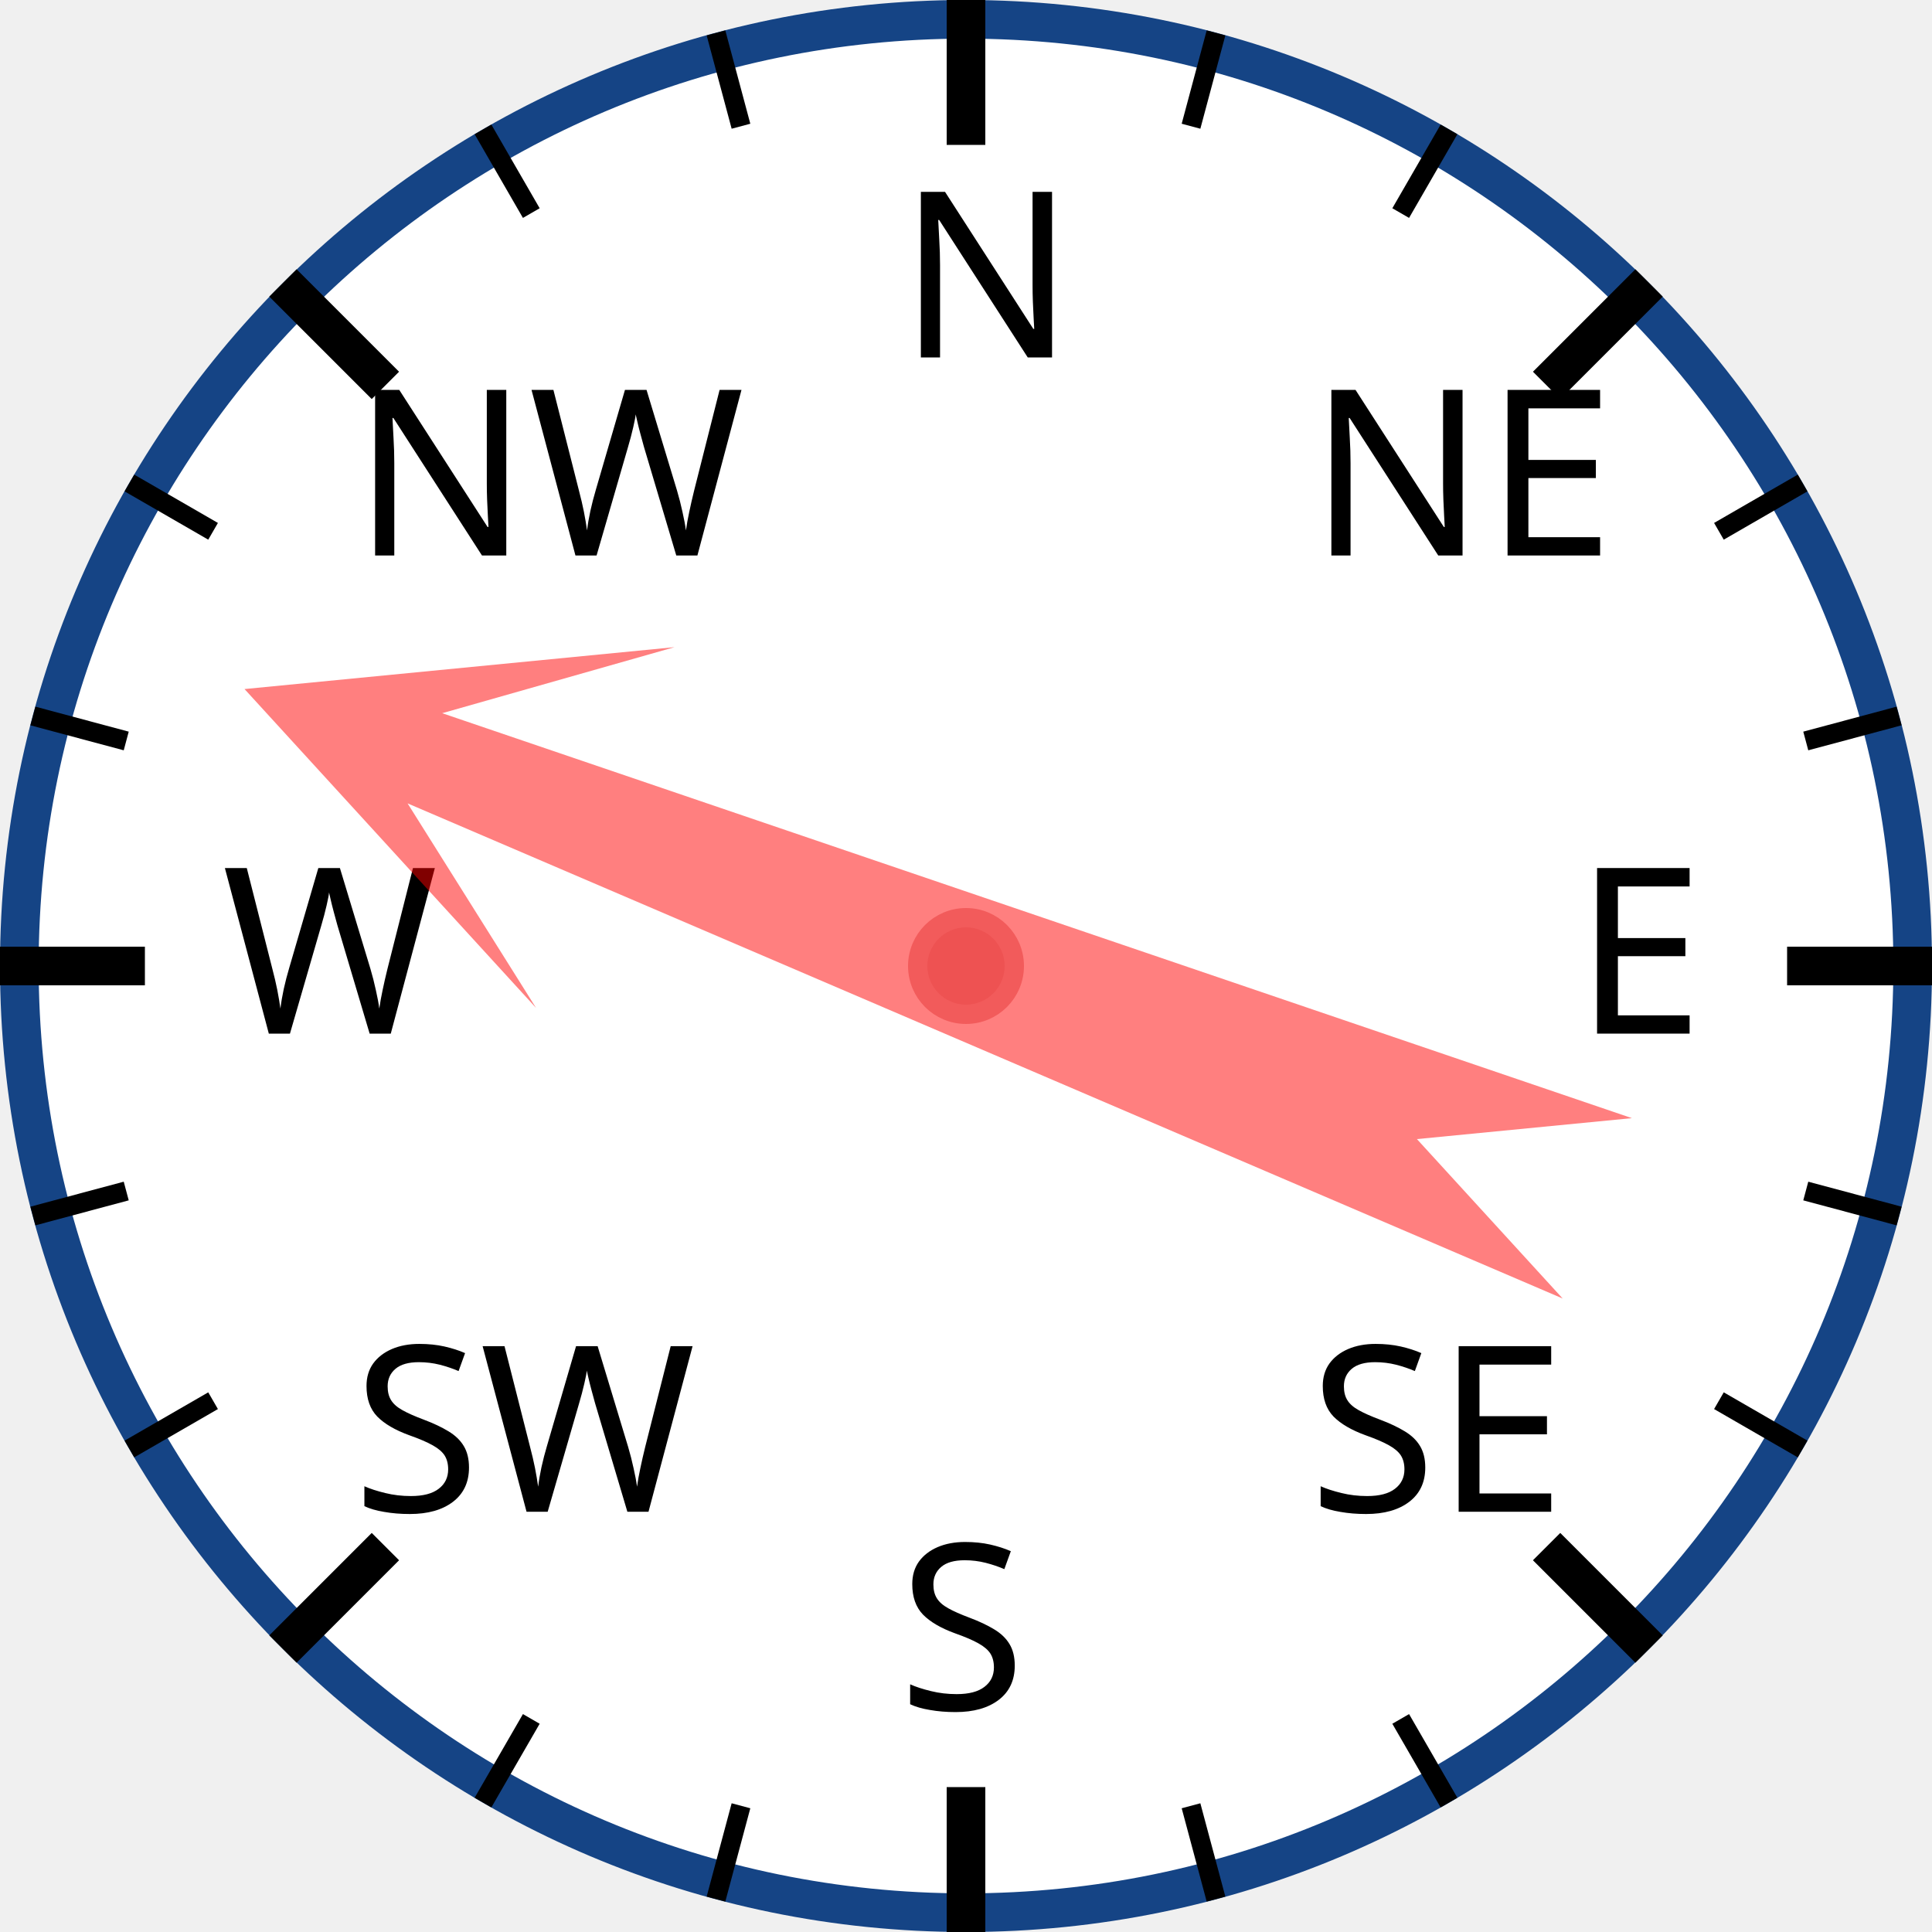
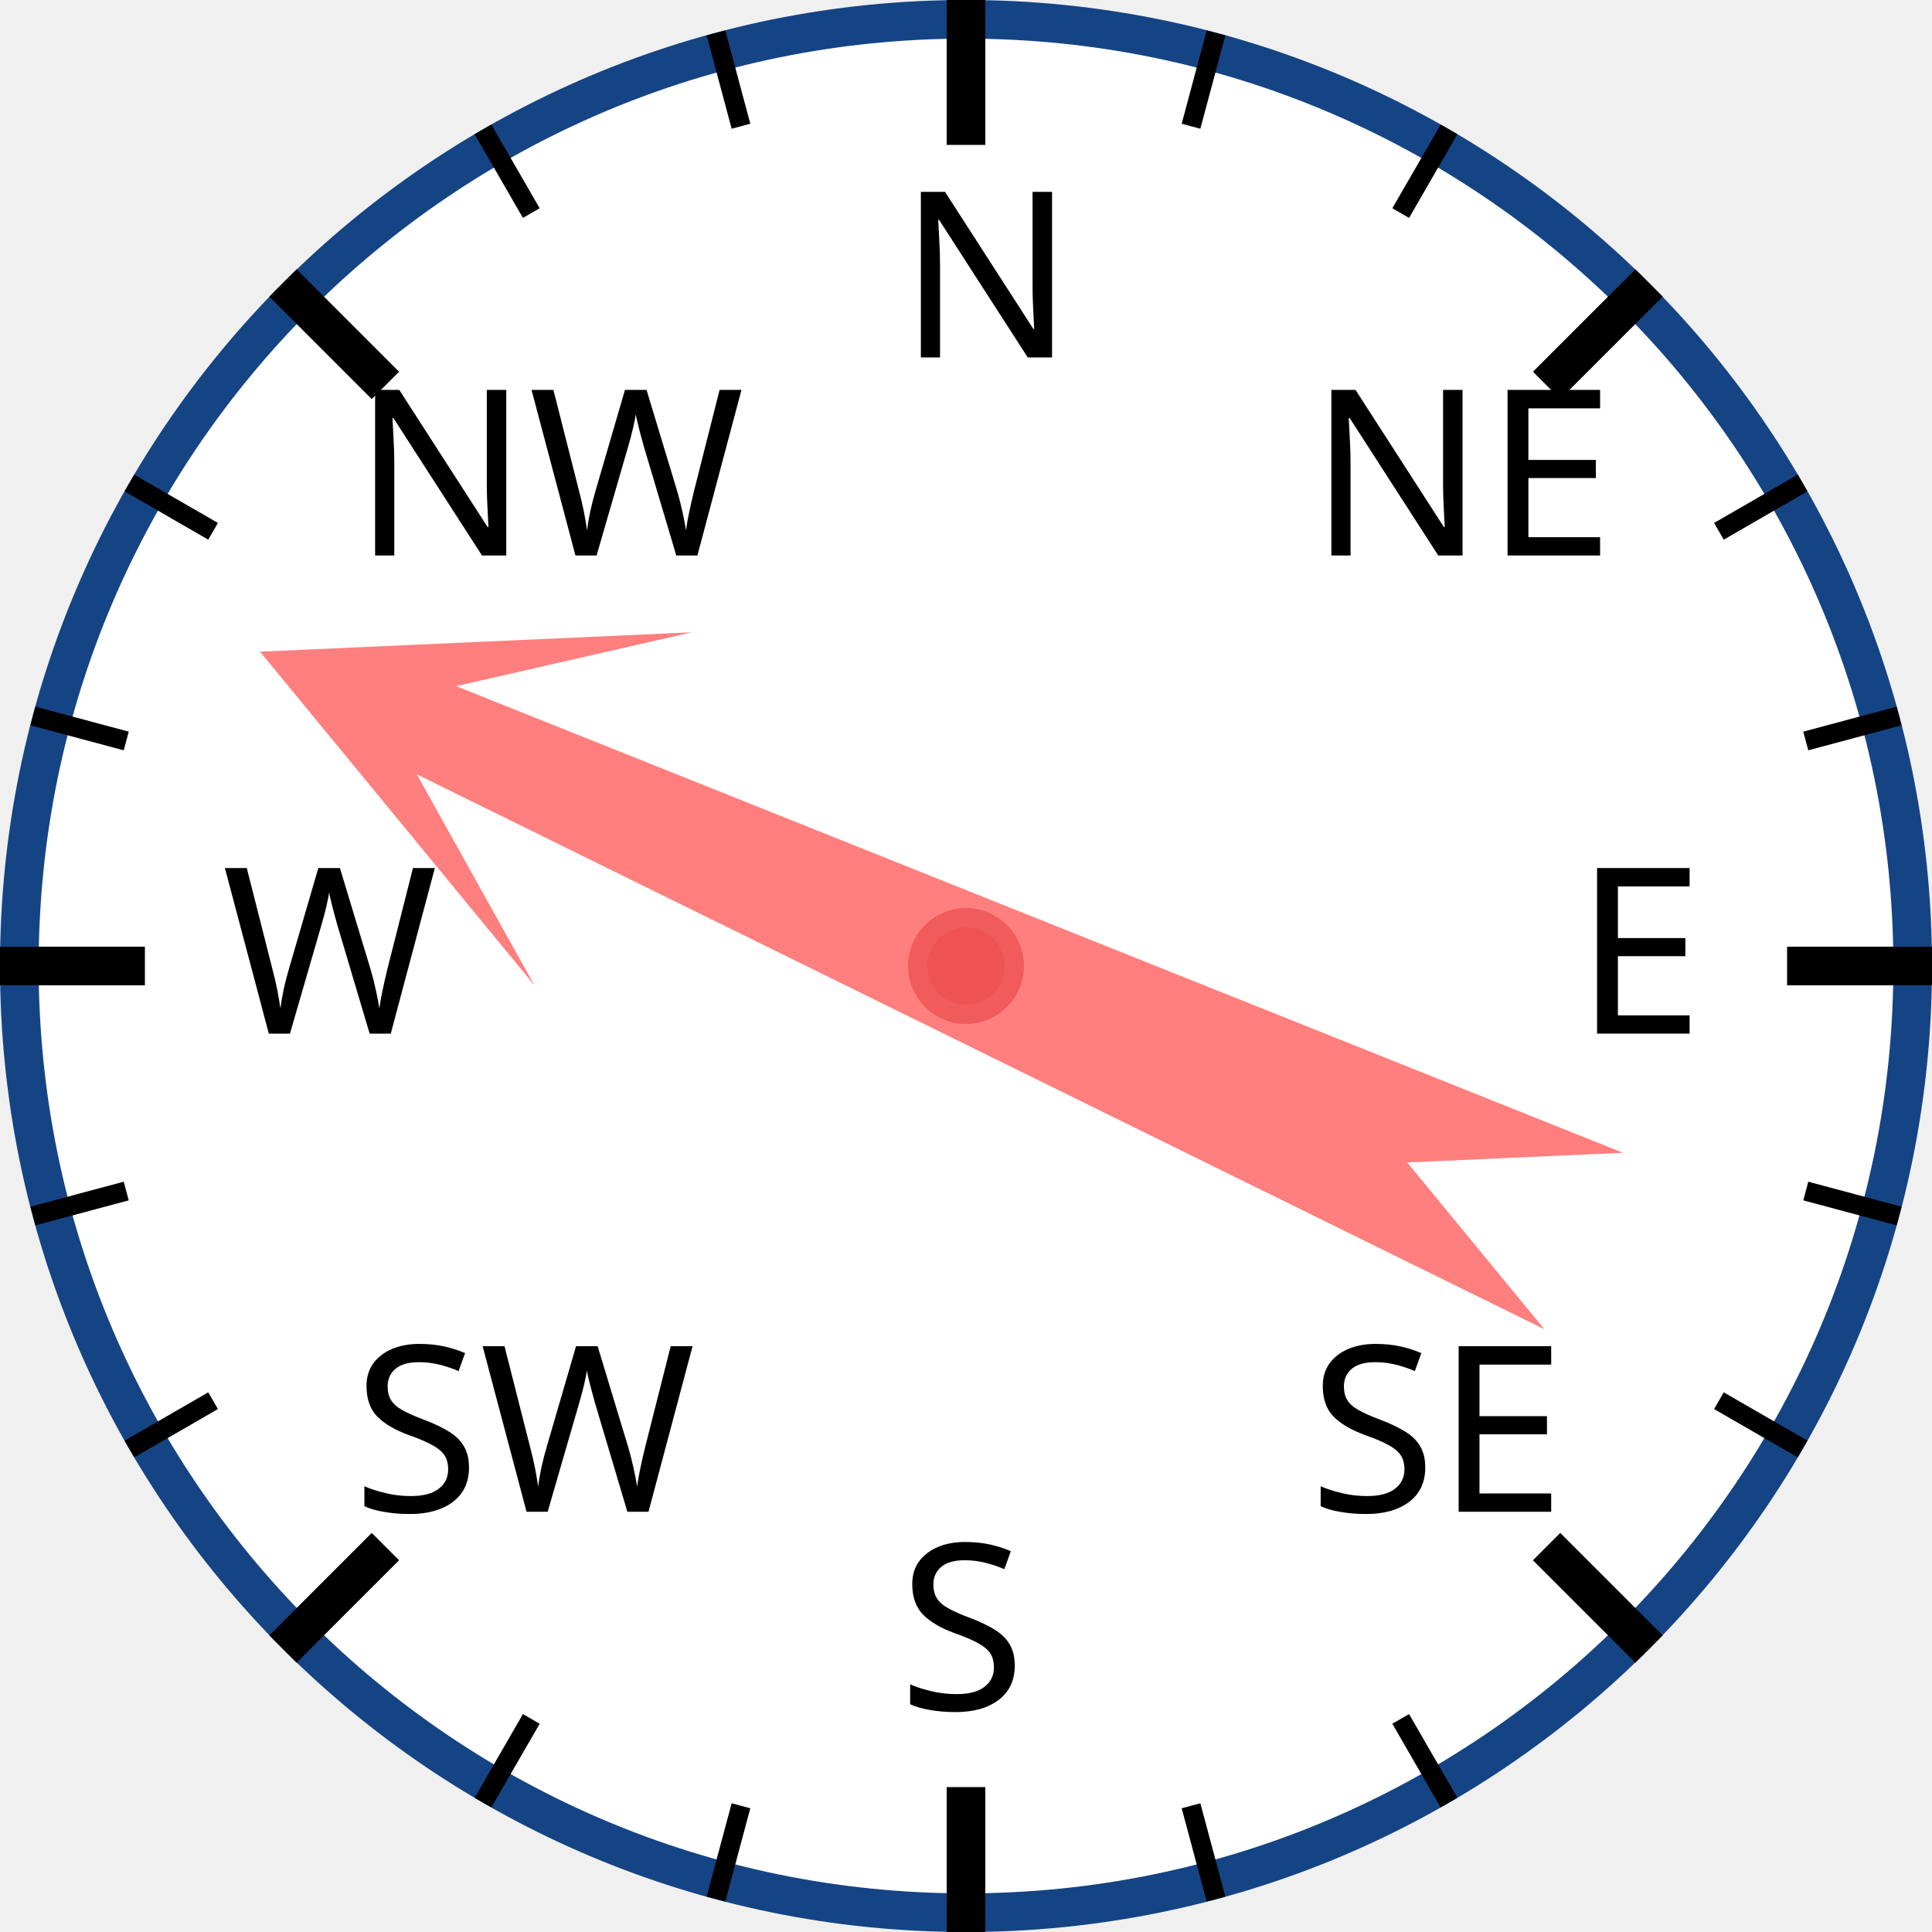
<svg xmlns="http://www.w3.org/2000/svg" width="120px" height="120px" viewBox="0 0 200 200">
  <circle cx="100" cy="100" r="98" style="fill: white; stroke: #154485; stroke-width: 4;" />
  <text x="93.0" y="37.0" style="font-family: sans-serif; font-size: 18pt;">N</text>
  <line x1="100.0" y1="0.0" x2="100.0" y2="15.0" style="stroke: black; stroke-width: 4;" />
  <line x1="74.118" y1="3.407" x2="76.706" y2="13.067" style="stroke: black; stroke-width: 2;" />
  <line x1="50" y1="13.397" x2="55" y2="22.058" style="stroke: black; stroke-width: 2;" />
  <text x="36.503" y="57.503" style="font-family: sans-serif; font-size: 18pt;">NW</text>
  <line x1="29.289" y1="29.289" x2="39.896" y2="39.896" style="stroke: black; stroke-width: 4;" />
  <line x1="13.397" y1="50" x2="22.058" y2="55" style="stroke: black; stroke-width: 2;" />
  <line x1="3.407" y1="74.118" x2="13.067" y2="76.706" style="stroke: black; stroke-width: 2;" />
  <text x="23.0" y="107.0" style="font-family: sans-serif; font-size: 18pt;">W</text>
  <line x1="0.0" y1="100.0" x2="15.0" y2="100.0" style="stroke: black; stroke-width: 4;" />
  <line x1="3.407" y1="125.882" x2="13.067" y2="123.294" style="stroke: black; stroke-width: 2;" />
  <line x1="13.397" y1="150" x2="22.058" y2="145" style="stroke: black; stroke-width: 2;" />
  <text x="36.503" y="156.497" style="font-family: sans-serif; font-size: 18pt;">SW</text>
  <line x1="29.289" y1="170.711" x2="39.896" y2="160.104" style="stroke: black; stroke-width: 4;" />
  <line x1="50" y1="186.603" x2="55" y2="177.942" style="stroke: black; stroke-width: 2;" />
  <line x1="74.118" y1="196.593" x2="76.706" y2="186.933" style="stroke: black; stroke-width: 2;" />
  <text x="93" y="177.0" style="font-family: sans-serif; font-size: 18pt;">S</text>
  <line x1="100" y1="200.0" x2="100" y2="185.0" style="stroke: black; stroke-width: 4;" />
  <line x1="125.882" y1="196.593" x2="123.294" y2="186.933" style="stroke: black; stroke-width: 2;" />
  <line x1="150.0" y1="186.603" x2="145.0" y2="177.942" style="stroke: black; stroke-width: 2;" />
  <text x="135.497" y="156.497" style="font-family: sans-serif; font-size: 18pt;">SE</text>
  <line x1="170.711" y1="170.711" x2="160.104" y2="160.104" style="stroke: black; stroke-width: 4;" />
  <line x1="186.603" y1="150" x2="177.942" y2="145" style="stroke: black; stroke-width: 2;" />
  <line x1="196.593" y1="125.882" x2="186.933" y2="123.294" style="stroke: black; stroke-width: 2;" />
  <text x="163.0" y="107" style="font-family: sans-serif; font-size: 18pt;">E</text>
  <line x1="200.0" y1="100" x2="185.0" y2="100" style="stroke: black; stroke-width: 4;" />
  <line x1="196.593" y1="74.118" x2="186.933" y2="76.706" style="stroke: black; stroke-width: 2;" />
  <line x1="186.603" y1="50" x2="177.942" y2="55" style="stroke: black; stroke-width: 2;" />
  <text x="135.497" y="57.503" style="font-family: sans-serif; font-size: 18pt;">NE</text>
  <line x1="170.711" y1="29.289" x2="160.104" y2="39.896" style="stroke: black; stroke-width: 4;" />
  <line x1="150" y1="13.397" x2="145" y2="22.058" style="stroke: black; stroke-width: 2;" />
  <line x1="125.882" y1="3.407" x2="123.294" y2="13.067" style="stroke: black; stroke-width: 2;" />
-   <polygon points="100 20 120 60 105 40 110 170 100 150 90 170 95 40 80 60" style="fill: red; fill-opacity: 0.5;" transform="rotate(291,100,100)" />
+   <polygon points="100 20 120 60 105 40 110 170 100 150 90 170 95 40 80 60" style="fill: red; fill-opacity: 0.5;" transform="rotate(294,100,100)" />
  <circle cx="100" cy="100" r="5" style="fill: #EE5252; stroke: #F25B5B; stroke-width: 2;" />
</svg>
